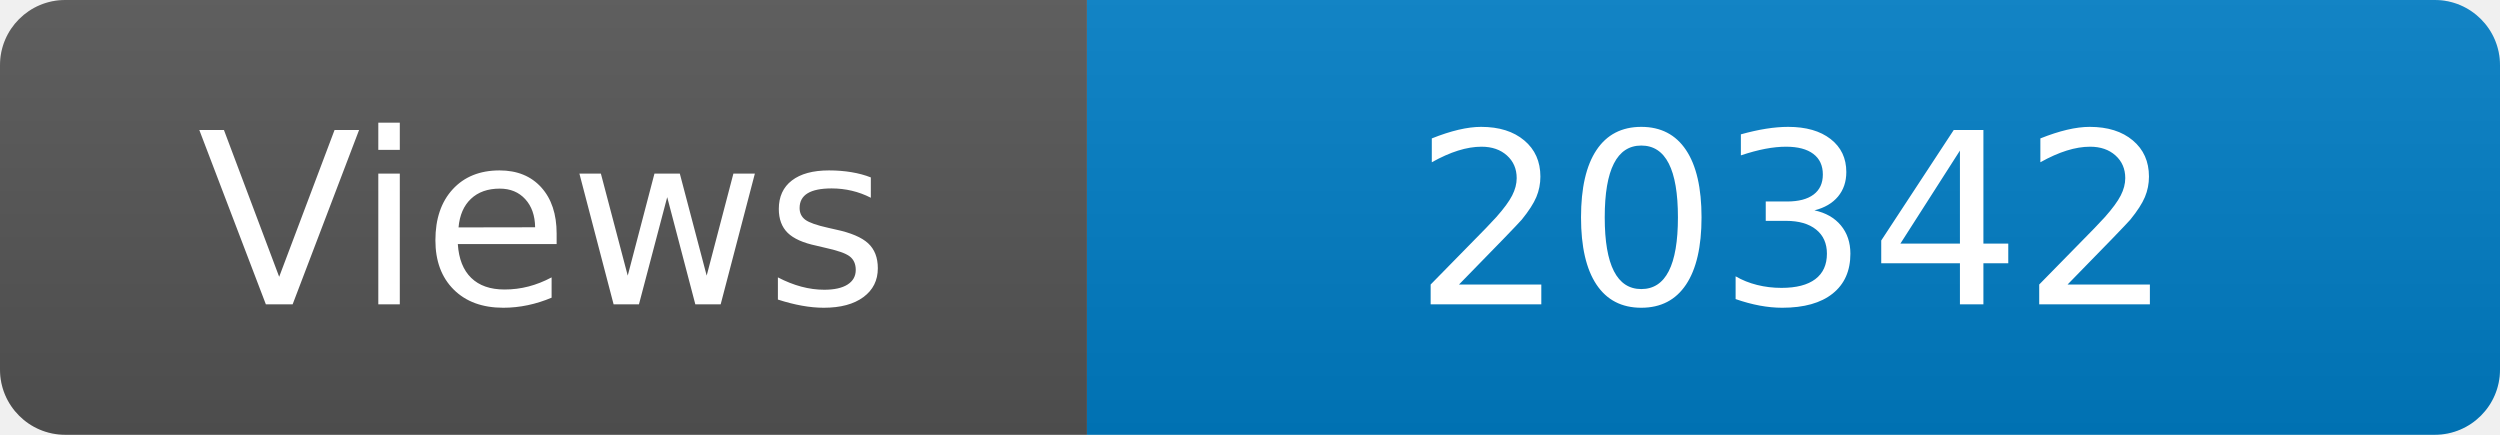
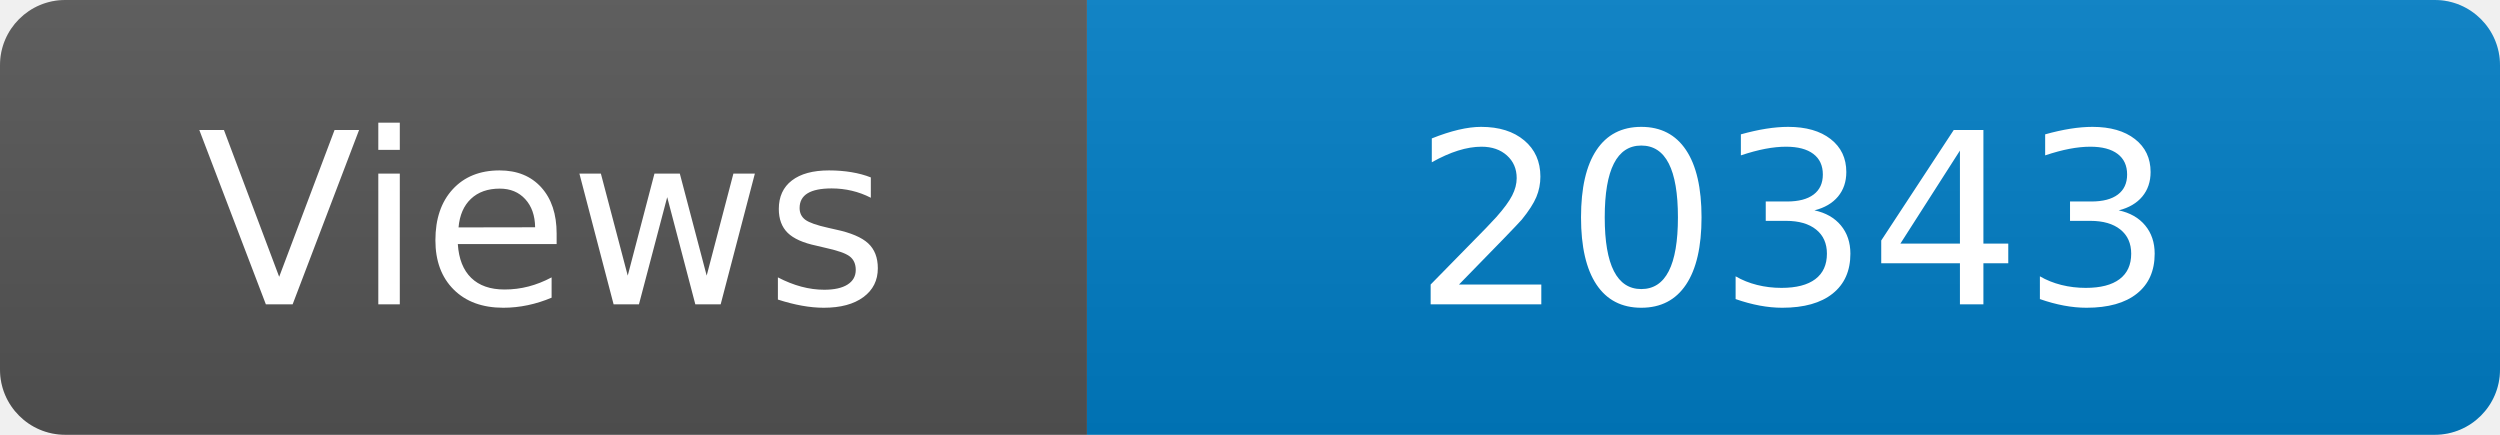
<svg xmlns="http://www.w3.org/2000/svg" width="115" height="20" role="img" aria-label="Maintained?: yes">
  <linearGradient id="s" x2="0" y2="100%">
    <stop offset="0" stop-color="#bbb" stop-opacity=".1" />
    <stop offset="1" stop-opacity=".1" />
  </linearGradient>
  <clipPath id="r">
    <rect width="115" height="20" rx="3" fill="#fff" />
  </clipPath>
  <g clip-path="url(#r)">
    <rect width="50" height="20" fill="#555" />
    <rect x="50" width="160" height="20" fill="#007ec6" />
    <rect width="115" height="20" fill="url(#s)" />
  </g>
  <g fill="#fff" text-anchor="middle" font-family="Verdana,Geneva,DejaVu Sans,sans-serif" font-size="110">
    <text x="250" y="140" transform="scale(.1)" fill="#fff">Views</text>
-     <text x="825" y="140" transform="scale(.1)" fill="#fff">20342</text>
+     <text x="825" y="140" transform="scale(.1)" fill="#fff">20343</text>
  </g>
</svg>
